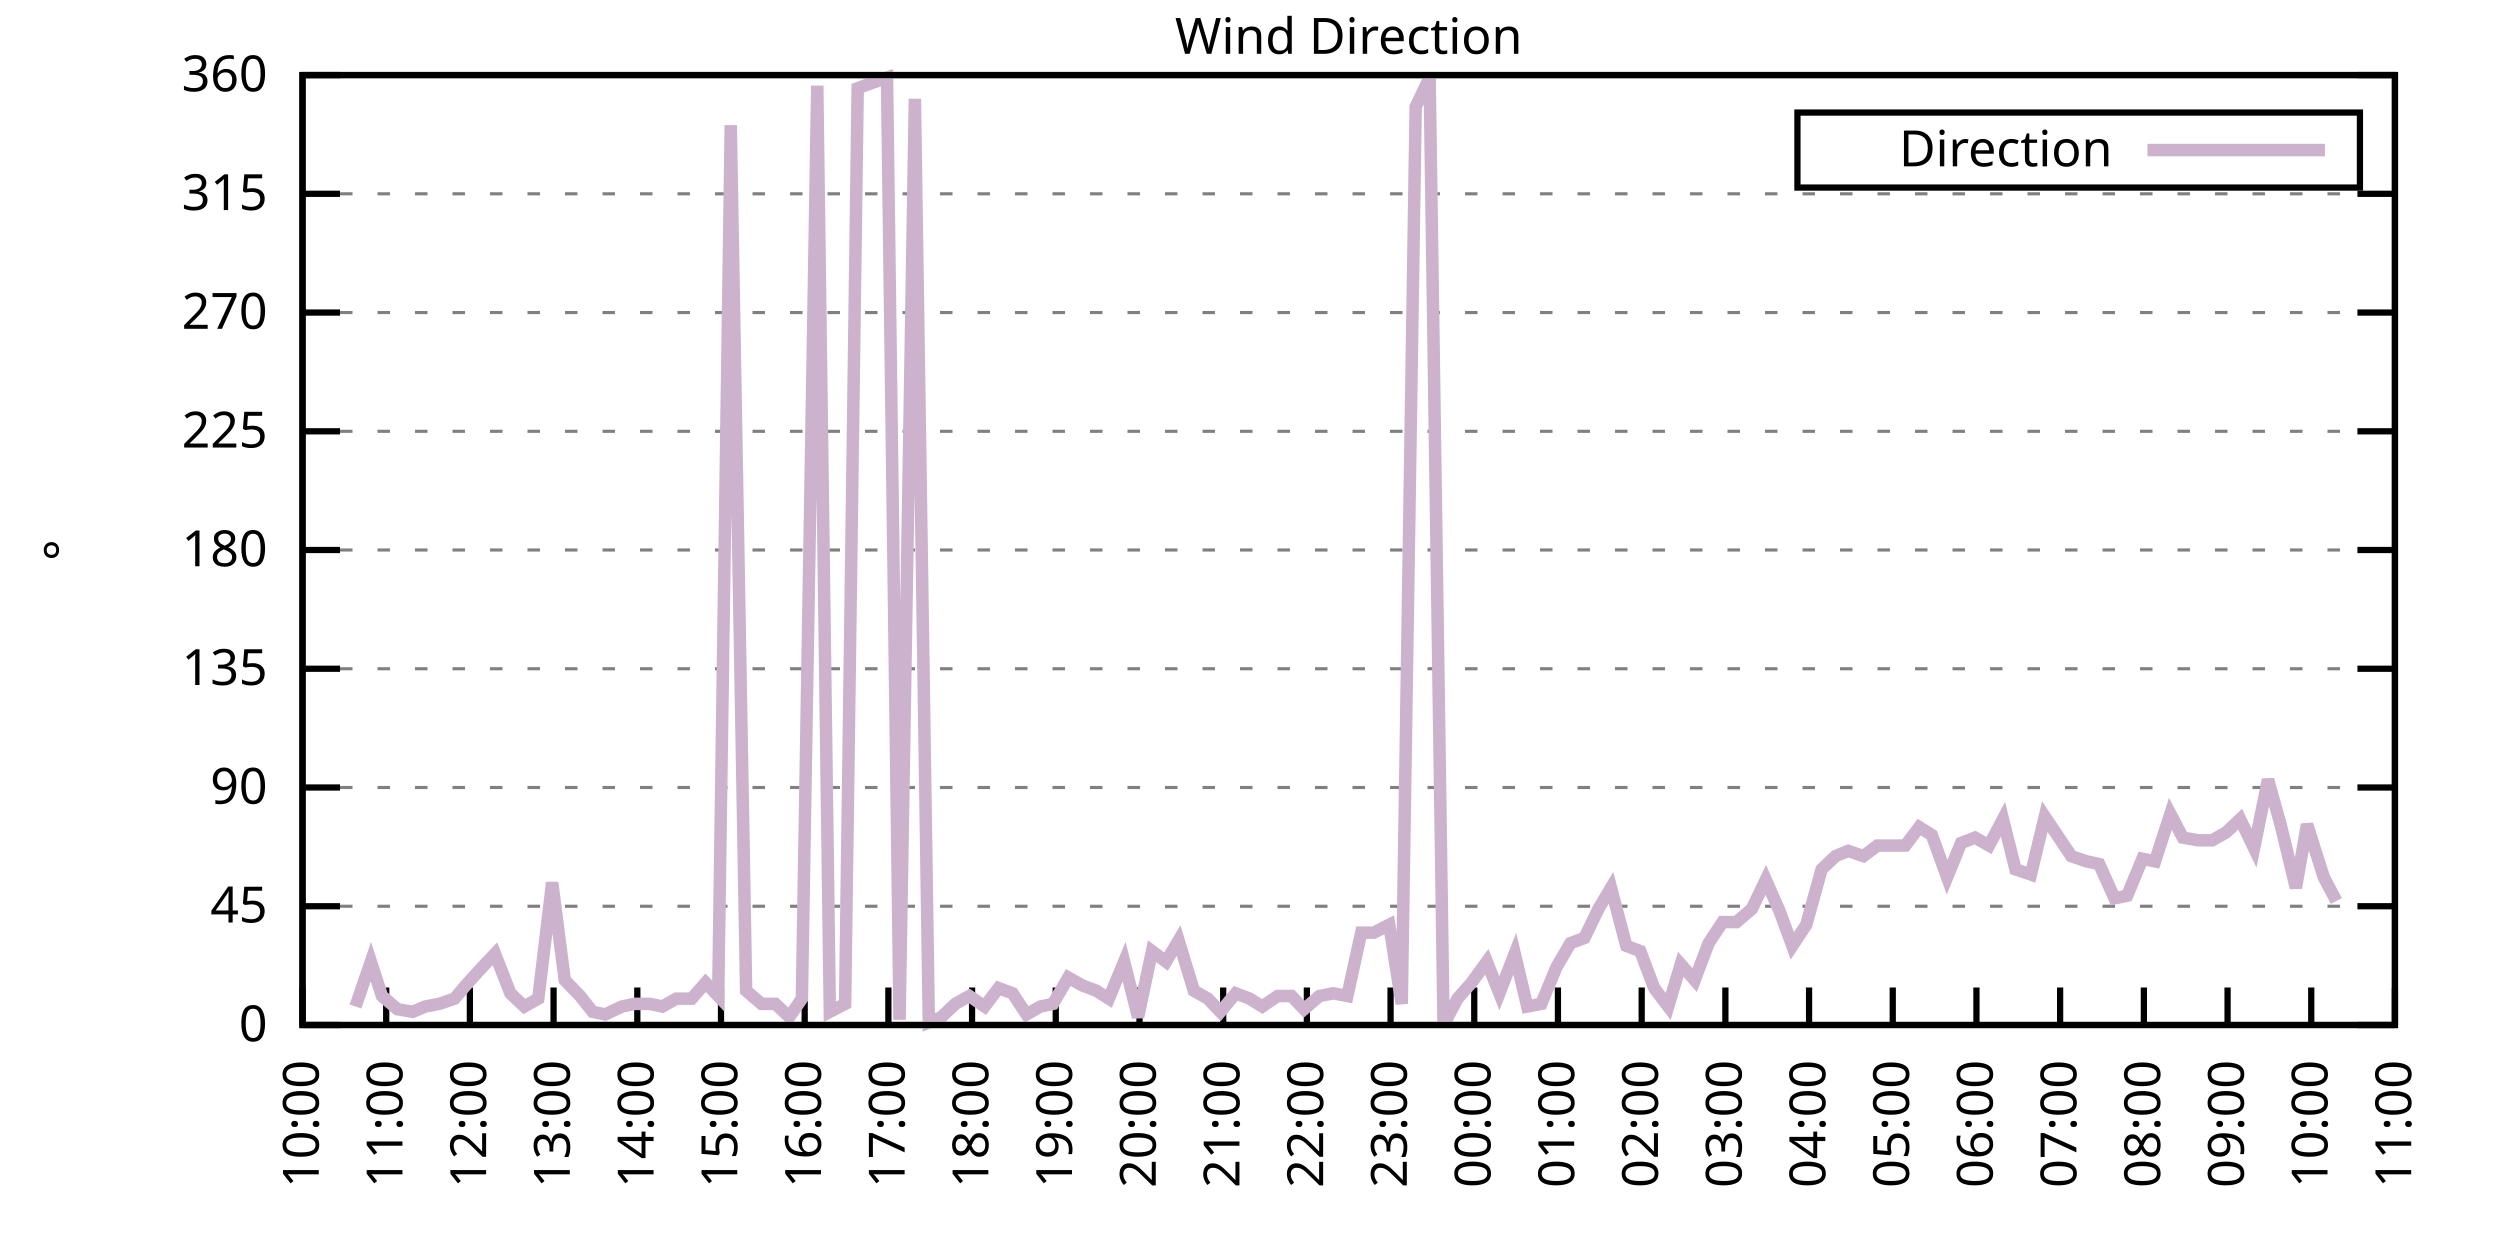
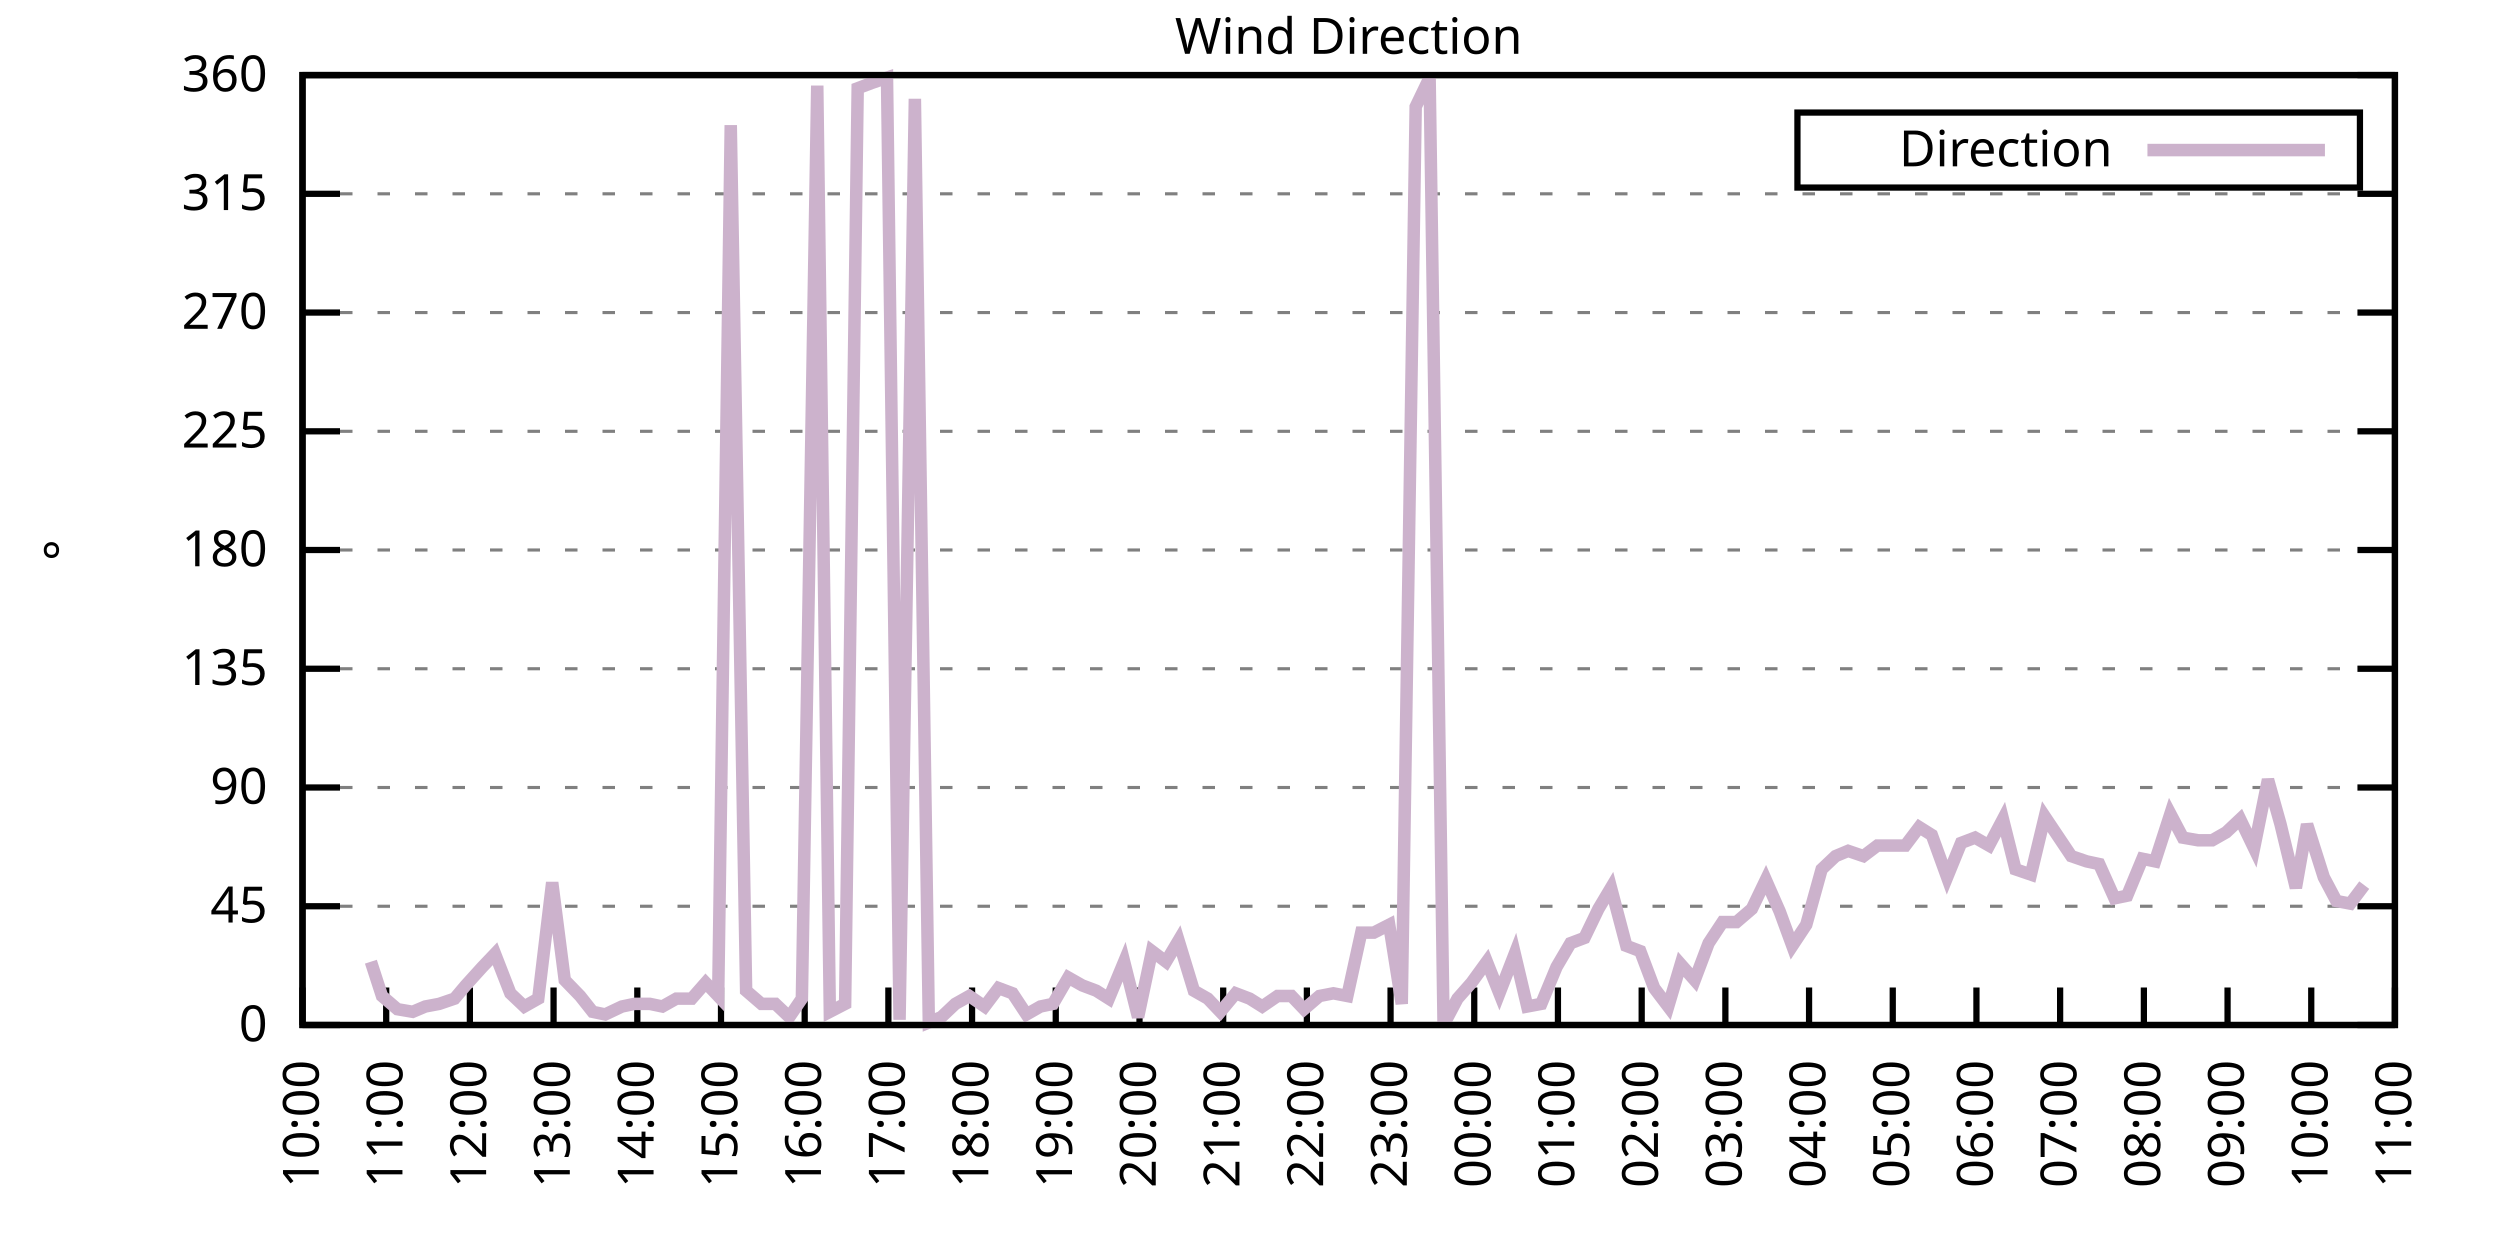
<svg xmlns="http://www.w3.org/2000/svg" xmlns:xlink="http://www.w3.org/1999/xlink" width="400" height="200" viewBox="0 0 400 200">
  <g id="gnuplot_canvas">
    <rect x="0" y="0" width="400" height="200" fill="none" />
    <defs>
      <circle id="gpDot" r="0.5" stroke-width="0.5" stroke="currentColor" />
      <path id="gpPt0" stroke-width="0.333" stroke="currentColor" d="M-1,0 h2 M0,-1 v2" />
      <path id="gpPt1" stroke-width="0.333" stroke="currentColor" d="M-1,-1 L1,1 M1,-1 L-1,1" />
      <path id="gpPt2" stroke-width="0.333" stroke="currentColor" d="M-1,0 L1,0 M0,-1 L0,1 M-1,-1 L1,1 M-1,1 L1,-1" />
      <rect id="gpPt3" stroke-width="0.333" stroke="currentColor" x="-1" y="-1" width="2" height="2" />
      <rect id="gpPt4" stroke-width="0.333" stroke="currentColor" fill="currentColor" x="-1" y="-1" width="2" height="2" />
      <circle id="gpPt5" stroke-width="0.333" stroke="currentColor" cx="0" cy="0" r="1" />
      <use xlink:href="#gpPt5" id="gpPt6" fill="currentColor" stroke="none" />
      <path id="gpPt7" stroke-width="0.333" stroke="currentColor" d="M0,-1.33 L-1.33,0.67 L1.33,0.67 z" />
      <use xlink:href="#gpPt7" id="gpPt8" fill="currentColor" stroke="none" />
      <use xlink:href="#gpPt7" id="gpPt9" stroke="currentColor" transform="rotate(180)" />
      <use xlink:href="#gpPt9" id="gpPt10" fill="currentColor" stroke="none" />
      <use xlink:href="#gpPt3" id="gpPt11" stroke="currentColor" transform="rotate(45)" />
      <use xlink:href="#gpPt11" id="gpPt12" fill="currentColor" stroke="none" />
      <path id="gpPt13" stroke-width="0.333" stroke="currentColor" d="M0,1.330 L1.265,0.411 L0.782,-1.067 L-0.782,-1.076 L-1.265,0.411 z" />
      <use xlink:href="#gpPt13" id="gpPt14" fill="currentColor" stroke="none" />
      <filter id="textbox" filterUnits="objectBoundingBox" x="0" y="0" height="1" width="1">
        <feFlood flood-color="white" flood-opacity="1" result="bgnd" />
        <feComposite in="SourceGraphic" in2="bgnd" operator="atop" />
      </filter>
      <filter id="greybox" filterUnits="objectBoundingBox" x="0" y="0" height="1" width="1">
        <feFlood flood-color="lightgrey" flood-opacity="1" result="grey" />
        <feComposite in="SourceGraphic" in2="grey" operator="atop" />
      </filter>
    </defs>
    <g fill="none" color="white" stroke="currentColor" stroke-width="1.00" stroke-linecap="butt" stroke-linejoin="miter">
</g>
    <g fill="none" color="black" stroke="currentColor" stroke-width="1.00" stroke-linecap="butt" stroke-linejoin="miter">
      <g stroke="none" shape-rendering="crispEdges">
        <polygon fill="rgb(255, 255, 255)" points="48.40,164.00 383.18,164.00 383.18,12.02 48.40,12.02 " />
      </g>
    </g>
    <g fill="none" color="black" stroke="currentColor" stroke-width="1.00" stroke-linecap="butt" stroke-linejoin="miter">
</g>
    <g fill="none" color="black" stroke="black" stroke-width="0.50" stroke-linecap="butt" stroke-linejoin="miter">
</g>
    <g fill="none" color="gray" stroke="currentColor" stroke-width="0.50" stroke-linecap="butt" stroke-linejoin="miter">
      <path stroke="gray" stroke-dasharray="2,4" class="gridline" d="M48.40,164.00 L383.19,164.00  " />
    </g>
    <g fill="none" color="gray" stroke="gray" stroke-width="1.00" stroke-linecap="butt" stroke-linejoin="miter">
</g>
    <g fill="none" color="black" stroke="currentColor" stroke-width="1.00" stroke-linecap="butt" stroke-linejoin="miter">
      <path stroke="black" d="M48.40,164.00 L54.40,164.00 M383.19,164.00 L377.19,164.00  " />
      <g transform="translate(42.80,166.60)" stroke="none" fill="black" font-family="Sans" font-size="8.00" text-anchor="end">
        <text>
          <tspan font-family="Sans"> 0</tspan>
        </text>
      </g>
    </g>
    <g fill="none" color="black" stroke="currentColor" stroke-width="1.00" stroke-linecap="butt" stroke-linejoin="miter">
</g>
    <g fill="none" color="black" stroke="black" stroke-width="0.50" stroke-linecap="butt" stroke-linejoin="miter">
</g>
    <g fill="none" color="gray" stroke="currentColor" stroke-width="0.50" stroke-linecap="butt" stroke-linejoin="miter">
      <path stroke="gray" stroke-dasharray="2,4" class="gridline" d="M48.40,145.00 L383.19,145.00  " />
    </g>
    <g fill="none" color="gray" stroke="gray" stroke-width="1.00" stroke-linecap="butt" stroke-linejoin="miter">
</g>
    <g fill="none" color="black" stroke="currentColor" stroke-width="1.00" stroke-linecap="butt" stroke-linejoin="miter">
      <path stroke="black" d="M48.40,145.00 L54.40,145.00 M383.19,145.00 L377.19,145.00  " />
      <g transform="translate(42.80,147.60)" stroke="none" fill="black" font-family="Sans" font-size="8.00" text-anchor="end">
        <text>
          <tspan font-family="Sans"> 45</tspan>
        </text>
      </g>
    </g>
    <g fill="none" color="black" stroke="currentColor" stroke-width="1.00" stroke-linecap="butt" stroke-linejoin="miter">
</g>
    <g fill="none" color="black" stroke="black" stroke-width="0.50" stroke-linecap="butt" stroke-linejoin="miter">
</g>
    <g fill="none" color="gray" stroke="currentColor" stroke-width="0.50" stroke-linecap="butt" stroke-linejoin="miter">
      <path stroke="gray" stroke-dasharray="2,4" class="gridline" d="M48.40,126.00 L383.19,126.00  " />
    </g>
    <g fill="none" color="gray" stroke="gray" stroke-width="1.00" stroke-linecap="butt" stroke-linejoin="miter">
</g>
    <g fill="none" color="black" stroke="currentColor" stroke-width="1.00" stroke-linecap="butt" stroke-linejoin="miter">
      <path stroke="black" d="M48.40,126.00 L54.40,126.00 M383.19,126.00 L377.19,126.00  " />
      <g transform="translate(42.80,128.60)" stroke="none" fill="black" font-family="Sans" font-size="8.00" text-anchor="end">
        <text>
          <tspan font-family="Sans"> 90</tspan>
        </text>
      </g>
    </g>
    <g fill="none" color="black" stroke="currentColor" stroke-width="1.00" stroke-linecap="butt" stroke-linejoin="miter">
</g>
    <g fill="none" color="black" stroke="black" stroke-width="0.50" stroke-linecap="butt" stroke-linejoin="miter">
</g>
    <g fill="none" color="gray" stroke="currentColor" stroke-width="0.50" stroke-linecap="butt" stroke-linejoin="miter">
      <path stroke="gray" stroke-dasharray="2,4" class="gridline" d="M48.40,107.00 L383.19,107.00  " />
    </g>
    <g fill="none" color="gray" stroke="gray" stroke-width="1.00" stroke-linecap="butt" stroke-linejoin="miter">
</g>
    <g fill="none" color="black" stroke="currentColor" stroke-width="1.00" stroke-linecap="butt" stroke-linejoin="miter">
      <path stroke="black" d="M48.40,107.00 L54.40,107.00 M383.19,107.00 L377.19,107.00  " />
      <g transform="translate(42.80,109.60)" stroke="none" fill="black" font-family="Sans" font-size="8.00" text-anchor="end">
        <text>
          <tspan font-family="Sans"> 135</tspan>
        </text>
      </g>
    </g>
    <g fill="none" color="black" stroke="currentColor" stroke-width="1.00" stroke-linecap="butt" stroke-linejoin="miter">
</g>
    <g fill="none" color="black" stroke="black" stroke-width="0.50" stroke-linecap="butt" stroke-linejoin="miter">
</g>
    <g fill="none" color="gray" stroke="currentColor" stroke-width="0.50" stroke-linecap="butt" stroke-linejoin="miter">
      <path stroke="gray" stroke-dasharray="2,4" class="gridline" d="M48.40,88.00 L383.19,88.00  " />
    </g>
    <g fill="none" color="gray" stroke="gray" stroke-width="1.00" stroke-linecap="butt" stroke-linejoin="miter">
</g>
    <g fill="none" color="black" stroke="currentColor" stroke-width="1.00" stroke-linecap="butt" stroke-linejoin="miter">
      <path stroke="black" d="M48.40,88.00 L54.40,88.00 M383.19,88.00 L377.19,88.00  " />
      <g transform="translate(42.80,90.60)" stroke="none" fill="black" font-family="Sans" font-size="8.00" text-anchor="end">
        <text>
          <tspan font-family="Sans"> 180</tspan>
        </text>
      </g>
    </g>
    <g fill="none" color="black" stroke="currentColor" stroke-width="1.00" stroke-linecap="butt" stroke-linejoin="miter">
</g>
    <g fill="none" color="black" stroke="black" stroke-width="0.50" stroke-linecap="butt" stroke-linejoin="miter">
</g>
    <g fill="none" color="gray" stroke="currentColor" stroke-width="0.50" stroke-linecap="butt" stroke-linejoin="miter">
      <path stroke="gray" stroke-dasharray="2,4" class="gridline" d="M48.40,69.01 L383.19,69.01  " />
    </g>
    <g fill="none" color="gray" stroke="gray" stroke-width="1.00" stroke-linecap="butt" stroke-linejoin="miter">
</g>
    <g fill="none" color="black" stroke="currentColor" stroke-width="1.00" stroke-linecap="butt" stroke-linejoin="miter">
      <path stroke="black" d="M48.40,69.01 L54.40,69.01 M383.19,69.01 L377.19,69.01  " />
      <g transform="translate(42.80,71.61)" stroke="none" fill="black" font-family="Sans" font-size="8.00" text-anchor="end">
        <text>
          <tspan font-family="Sans"> 225</tspan>
        </text>
      </g>
    </g>
    <g fill="none" color="black" stroke="currentColor" stroke-width="1.00" stroke-linecap="butt" stroke-linejoin="miter">
</g>
    <g fill="none" color="black" stroke="black" stroke-width="0.50" stroke-linecap="butt" stroke-linejoin="miter">
</g>
    <g fill="none" color="gray" stroke="currentColor" stroke-width="0.50" stroke-linecap="butt" stroke-linejoin="miter">
      <path stroke="gray" stroke-dasharray="2,4" class="gridline" d="M48.40,50.01 L383.19,50.01  " />
    </g>
    <g fill="none" color="gray" stroke="gray" stroke-width="1.00" stroke-linecap="butt" stroke-linejoin="miter">
</g>
    <g fill="none" color="black" stroke="currentColor" stroke-width="1.00" stroke-linecap="butt" stroke-linejoin="miter">
      <path stroke="black" d="M48.40,50.01 L54.40,50.01 M383.19,50.01 L377.19,50.01  " />
      <g transform="translate(42.80,52.61)" stroke="none" fill="black" font-family="Sans" font-size="8.00" text-anchor="end">
        <text>
          <tspan font-family="Sans"> 270</tspan>
        </text>
      </g>
    </g>
    <g fill="none" color="black" stroke="currentColor" stroke-width="1.00" stroke-linecap="butt" stroke-linejoin="miter">
</g>
    <g fill="none" color="black" stroke="black" stroke-width="0.50" stroke-linecap="butt" stroke-linejoin="miter">
</g>
    <g fill="none" color="gray" stroke="currentColor" stroke-width="0.50" stroke-linecap="butt" stroke-linejoin="miter">
      <path stroke="gray" stroke-dasharray="2,4" class="gridline" d="M48.40,31.01 L383.19,31.01  " />
    </g>
    <g fill="none" color="gray" stroke="gray" stroke-width="1.00" stroke-linecap="butt" stroke-linejoin="miter">
</g>
    <g fill="none" color="black" stroke="currentColor" stroke-width="1.00" stroke-linecap="butt" stroke-linejoin="miter">
      <path stroke="black" d="M48.40,31.01 L54.40,31.01 M383.19,31.01 L377.19,31.01  " />
      <g transform="translate(42.80,33.61)" stroke="none" fill="black" font-family="Sans" font-size="8.00" text-anchor="end">
        <text>
          <tspan font-family="Sans"> 315</tspan>
        </text>
      </g>
    </g>
    <g fill="none" color="black" stroke="currentColor" stroke-width="1.00" stroke-linecap="butt" stroke-linejoin="miter">
</g>
    <g fill="none" color="black" stroke="black" stroke-width="0.50" stroke-linecap="butt" stroke-linejoin="miter">
</g>
    <g fill="none" color="gray" stroke="currentColor" stroke-width="0.50" stroke-linecap="butt" stroke-linejoin="miter">
      <path stroke="gray" stroke-dasharray="2,4" class="gridline" d="M48.40,12.01 L383.19,12.01  " />
    </g>
    <g fill="none" color="gray" stroke="gray" stroke-width="1.00" stroke-linecap="butt" stroke-linejoin="miter">
</g>
    <g fill="none" color="black" stroke="currentColor" stroke-width="1.00" stroke-linecap="butt" stroke-linejoin="miter">
      <path stroke="black" d="M48.40,12.01 L54.40,12.01 M383.19,12.01 L377.19,12.01  " />
      <g transform="translate(42.80,14.61)" stroke="none" fill="black" font-family="Sans" font-size="8.00" text-anchor="end">
        <text>
          <tspan font-family="Sans"> 360</tspan>
        </text>
      </g>
    </g>
    <g fill="none" color="black" stroke="currentColor" stroke-width="1.00" stroke-linecap="butt" stroke-linejoin="miter">
      <path stroke="black" d="M48.40,164.00 L48.40,158.00  " />
      <g transform="translate(51.00,169.60) rotate(270.00)" stroke="none" fill="black" font-family="Sans" font-size="8.00" text-anchor="end">
        <text>
          <tspan font-family="Sans">10:00</tspan>
        </text>
      </g>
    </g>
    <g fill="none" color="black" stroke="currentColor" stroke-width="1.00" stroke-linecap="butt" stroke-linejoin="miter">
      <path stroke="black" d="M61.79,164.00 L61.79,158.00  " />
      <g transform="translate(64.39,169.60) rotate(270.00)" stroke="none" fill="black" font-family="Sans" font-size="8.00" text-anchor="end">
        <text>
          <tspan font-family="Sans">11:00</tspan>
        </text>
      </g>
    </g>
    <g fill="none" color="black" stroke="currentColor" stroke-width="1.00" stroke-linecap="butt" stroke-linejoin="miter">
      <path stroke="black" d="M75.18,164.00 L75.18,158.00  " />
      <g transform="translate(77.78,169.60) rotate(270.00)" stroke="none" fill="black" font-family="Sans" font-size="8.00" text-anchor="end">
        <text>
          <tspan font-family="Sans">12:00</tspan>
        </text>
      </g>
    </g>
    <g fill="none" color="black" stroke="currentColor" stroke-width="1.00" stroke-linecap="butt" stroke-linejoin="miter">
      <path stroke="black" d="M88.57,164.00 L88.57,158.00  " />
      <g transform="translate(91.17,169.60) rotate(270.00)" stroke="none" fill="black" font-family="Sans" font-size="8.00" text-anchor="end">
        <text>
          <tspan font-family="Sans">13:00</tspan>
        </text>
      </g>
    </g>
    <g fill="none" color="black" stroke="currentColor" stroke-width="1.00" stroke-linecap="butt" stroke-linejoin="miter">
      <path stroke="black" d="M101.97,164.00 L101.97,158.00  " />
      <g transform="translate(104.57,169.60) rotate(270.00)" stroke="none" fill="black" font-family="Sans" font-size="8.00" text-anchor="end">
        <text>
          <tspan font-family="Sans">14:00</tspan>
        </text>
      </g>
    </g>
    <g fill="none" color="black" stroke="currentColor" stroke-width="1.00" stroke-linecap="butt" stroke-linejoin="miter">
      <path stroke="black" d="M115.36,164.00 L115.36,158.00  " />
      <g transform="translate(117.96,169.60) rotate(270.00)" stroke="none" fill="black" font-family="Sans" font-size="8.00" text-anchor="end">
        <text>
          <tspan font-family="Sans">15:00</tspan>
        </text>
      </g>
    </g>
    <g fill="none" color="black" stroke="currentColor" stroke-width="1.00" stroke-linecap="butt" stroke-linejoin="miter">
      <path stroke="black" d="M128.75,164.00 L128.75,158.00  " />
      <g transform="translate(131.35,169.60) rotate(270.00)" stroke="none" fill="black" font-family="Sans" font-size="8.00" text-anchor="end">
        <text>
          <tspan font-family="Sans">16:00</tspan>
        </text>
      </g>
    </g>
    <g fill="none" color="black" stroke="currentColor" stroke-width="1.00" stroke-linecap="butt" stroke-linejoin="miter">
      <path stroke="black" d="M142.14,164.00 L142.14,158.00  " />
      <g transform="translate(144.74,169.60) rotate(270.00)" stroke="none" fill="black" font-family="Sans" font-size="8.00" text-anchor="end">
        <text>
          <tspan font-family="Sans">17:00</tspan>
        </text>
      </g>
    </g>
    <g fill="none" color="black" stroke="currentColor" stroke-width="1.00" stroke-linecap="butt" stroke-linejoin="miter">
      <path stroke="black" d="M155.53,164.00 L155.53,158.00  " />
      <g transform="translate(158.13,169.60) rotate(270.00)" stroke="none" fill="black" font-family="Sans" font-size="8.00" text-anchor="end">
        <text>
          <tspan font-family="Sans">18:00</tspan>
        </text>
      </g>
    </g>
    <g fill="none" color="black" stroke="currentColor" stroke-width="1.00" stroke-linecap="butt" stroke-linejoin="miter">
      <path stroke="black" d="M168.92,164.00 L168.92,158.00  " />
      <g transform="translate(171.52,169.60) rotate(270.00)" stroke="none" fill="black" font-family="Sans" font-size="8.00" text-anchor="end">
        <text>
          <tspan font-family="Sans">19:00</tspan>
        </text>
      </g>
    </g>
    <g fill="none" color="black" stroke="currentColor" stroke-width="1.00" stroke-linecap="butt" stroke-linejoin="miter">
      <path stroke="black" d="M182.32,164.00 L182.32,158.00  " />
      <g transform="translate(184.92,169.60) rotate(270.00)" stroke="none" fill="black" font-family="Sans" font-size="8.00" text-anchor="end">
        <text>
          <tspan font-family="Sans">20:00</tspan>
        </text>
      </g>
    </g>
    <g fill="none" color="black" stroke="currentColor" stroke-width="1.00" stroke-linecap="butt" stroke-linejoin="miter">
      <path stroke="black" d="M195.71,164.00 L195.71,158.00  " />
      <g transform="translate(198.31,169.60) rotate(270.00)" stroke="none" fill="black" font-family="Sans" font-size="8.00" text-anchor="end">
        <text>
          <tspan font-family="Sans">21:00</tspan>
        </text>
      </g>
    </g>
    <g fill="none" color="black" stroke="currentColor" stroke-width="1.00" stroke-linecap="butt" stroke-linejoin="miter">
      <path stroke="black" d="M209.10,164.00 L209.10,158.00  " />
      <g transform="translate(211.70,169.60) rotate(270.00)" stroke="none" fill="black" font-family="Sans" font-size="8.00" text-anchor="end">
        <text>
          <tspan font-family="Sans">22:00</tspan>
        </text>
      </g>
    </g>
    <g fill="none" color="black" stroke="currentColor" stroke-width="1.00" stroke-linecap="butt" stroke-linejoin="miter">
      <path stroke="black" d="M222.49,164.00 L222.49,158.00  " />
      <g transform="translate(225.09,169.60) rotate(270.00)" stroke="none" fill="black" font-family="Sans" font-size="8.00" text-anchor="end">
        <text>
          <tspan font-family="Sans">23:00</tspan>
        </text>
      </g>
    </g>
    <g fill="none" color="black" stroke="currentColor" stroke-width="1.00" stroke-linecap="butt" stroke-linejoin="miter">
      <path stroke="black" d="M235.88,164.00 L235.88,158.00  " />
      <g transform="translate(238.48,169.60) rotate(270.00)" stroke="none" fill="black" font-family="Sans" font-size="8.00" text-anchor="end">
        <text>
          <tspan font-family="Sans">00:00</tspan>
        </text>
      </g>
    </g>
    <g fill="none" color="black" stroke="currentColor" stroke-width="1.00" stroke-linecap="butt" stroke-linejoin="miter">
      <path stroke="black" d="M249.27,164.00 L249.27,158.00  " />
      <g transform="translate(251.87,169.60) rotate(270.00)" stroke="none" fill="black" font-family="Sans" font-size="8.00" text-anchor="end">
        <text>
          <tspan font-family="Sans">01:00</tspan>
        </text>
      </g>
    </g>
    <g fill="none" color="black" stroke="currentColor" stroke-width="1.00" stroke-linecap="butt" stroke-linejoin="miter">
      <path stroke="black" d="M262.67,164.00 L262.67,158.00  " />
      <g transform="translate(265.27,169.60) rotate(270.00)" stroke="none" fill="black" font-family="Sans" font-size="8.00" text-anchor="end">
        <text>
          <tspan font-family="Sans">02:00</tspan>
        </text>
      </g>
    </g>
    <g fill="none" color="black" stroke="currentColor" stroke-width="1.00" stroke-linecap="butt" stroke-linejoin="miter">
      <path stroke="black" d="M276.06,164.00 L276.06,158.00  " />
      <g transform="translate(278.66,169.60) rotate(270.00)" stroke="none" fill="black" font-family="Sans" font-size="8.00" text-anchor="end">
        <text>
          <tspan font-family="Sans">03:00</tspan>
        </text>
      </g>
    </g>
    <g fill="none" color="black" stroke="currentColor" stroke-width="1.00" stroke-linecap="butt" stroke-linejoin="miter">
      <path stroke="black" d="M289.45,164.00 L289.45,158.00  " />
      <g transform="translate(292.05,169.60) rotate(270.00)" stroke="none" fill="black" font-family="Sans" font-size="8.00" text-anchor="end">
        <text>
          <tspan font-family="Sans">04:00</tspan>
        </text>
      </g>
    </g>
    <g fill="none" color="black" stroke="currentColor" stroke-width="1.00" stroke-linecap="butt" stroke-linejoin="miter">
      <path stroke="black" d="M302.84,164.00 L302.84,158.00  " />
      <g transform="translate(305.44,169.60) rotate(270.00)" stroke="none" fill="black" font-family="Sans" font-size="8.00" text-anchor="end">
        <text>
          <tspan font-family="Sans">05:00</tspan>
        </text>
      </g>
    </g>
    <g fill="none" color="black" stroke="currentColor" stroke-width="1.00" stroke-linecap="butt" stroke-linejoin="miter">
      <path stroke="black" d="M316.23,164.00 L316.23,158.00  " />
      <g transform="translate(318.83,169.60) rotate(270.00)" stroke="none" fill="black" font-family="Sans" font-size="8.00" text-anchor="end">
        <text>
          <tspan font-family="Sans">06:00</tspan>
        </text>
      </g>
    </g>
    <g fill="none" color="black" stroke="currentColor" stroke-width="1.00" stroke-linecap="butt" stroke-linejoin="miter">
      <path stroke="black" d="M329.62,164.00 L329.62,158.00  " />
      <g transform="translate(332.22,169.60) rotate(270.00)" stroke="none" fill="black" font-family="Sans" font-size="8.00" text-anchor="end">
        <text>
          <tspan font-family="Sans">07:00</tspan>
        </text>
      </g>
    </g>
    <g fill="none" color="black" stroke="currentColor" stroke-width="1.00" stroke-linecap="butt" stroke-linejoin="miter">
      <path stroke="black" d="M343.02,164.00 L343.02,158.00  " />
      <g transform="translate(345.62,169.60) rotate(270.00)" stroke="none" fill="black" font-family="Sans" font-size="8.00" text-anchor="end">
        <text>
          <tspan font-family="Sans">08:00</tspan>
        </text>
      </g>
    </g>
    <g fill="none" color="black" stroke="currentColor" stroke-width="1.00" stroke-linecap="butt" stroke-linejoin="miter">
      <path stroke="black" d="M356.41,164.00 L356.41,158.00  " />
      <g transform="translate(359.01,169.60) rotate(270.00)" stroke="none" fill="black" font-family="Sans" font-size="8.00" text-anchor="end">
        <text>
          <tspan font-family="Sans">09:00</tspan>
        </text>
      </g>
    </g>
    <g fill="none" color="black" stroke="currentColor" stroke-width="1.00" stroke-linecap="butt" stroke-linejoin="miter">
      <path stroke="black" d="M369.80,164.00 L369.80,158.00  " />
      <g transform="translate(372.40,169.60) rotate(270.00)" stroke="none" fill="black" font-family="Sans" font-size="8.00" text-anchor="end">
        <text>
          <tspan font-family="Sans">10:00</tspan>
        </text>
      </g>
    </g>
    <g fill="none" color="black" stroke="currentColor" stroke-width="1.00" stroke-linecap="butt" stroke-linejoin="miter">
      <path stroke="black" d="M383.19,164.00 L383.19,158.00  " />
      <g transform="translate(385.79,169.60) rotate(270.00)" stroke="none" fill="black" font-family="Sans" font-size="8.00" text-anchor="end">
        <text>
          <tspan font-family="Sans">11:00</tspan>
        </text>
      </g>
    </g>
    <g fill="none" color="black" stroke="currentColor" stroke-width="1.00" stroke-linecap="butt" stroke-linejoin="miter">
</g>
    <g fill="none" color="black" stroke="currentColor" stroke-width="1.00" stroke-linecap="butt" stroke-linejoin="miter">
      <path stroke="black" d="M48.40,12.01 L48.40,164.00 L383.19,164.00 L383.19,12.01 L48.40,12.01 Z  " />
    </g>
    <g fill="none" color="black" stroke="currentColor" stroke-width="1.00" stroke-linecap="butt" stroke-linejoin="miter">
</g>
    <g fill="none" color="black" stroke="currentColor" stroke-width="1.00" stroke-linecap="butt" stroke-linejoin="miter">
      <path stroke="black" d="M287.59,30.01 L287.59,18.01 L377.59,18.01 L377.59,30.01 L287.59,30.01 Z  " />
    </g>
    <g id="Wind_direction_plot_1">
      <g fill="none" color="white" stroke="black" stroke-width="2.00" stroke-linecap="butt" stroke-linejoin="miter">
</g>
      <g fill="none" color="black" stroke="currentColor" stroke-width="2.00" stroke-linecap="butt" stroke-linejoin="miter">
        <g transform="translate(337.99,26.61)" stroke="none" fill="black" font-family="Sans" font-size="8.00" text-anchor="end">
          <text>
            <tspan font-family="Sans">Direction</tspan>
          </text>
        </g>
      </g>
      <g fill="none" color="black" stroke="currentColor" stroke-width="2.00" stroke-linecap="butt" stroke-linejoin="miter">
-         <path stroke="rgb(204, 178, 204)" d="M343.59,24.01 L371.99,24.01 M56.88,161.04 L59.34,153.87 L61.12,159.36 L63.58,161.47 L66.03,161.89 L68.04,161.04   L70.27,160.62 L72.73,159.78 L74.51,157.67 L77.19,154.71 L79.20,152.60 L81.66,158.93 L83.89,161.04 L86.12,159.78   L88.35,141.20 L90.36,156.82 L92.82,159.36 L94.82,161.89 L96.83,162.31 L99.51,161.04 L101.52,160.62 L103.98,160.62   L105.98,161.04 L108.22,159.78 L110.67,159.78 L112.90,157.24 L114.91,159.36 L116.92,20.03 L119.38,158.51 L121.83,160.62   L124.06,160.62 L126.29,162.73 L128.30,159.78 L130.76,13.70 L132.77,161.89 L135.22,160.62 L137.23,14.12 L139.46,13.28   L141.92,12.43 L143.93,163.16 L146.38,15.81 L148.61,163.58 L150.62,162.73 L152.85,160.62 L155.09,159.36 L157.54,161.04   L159.77,158.09 L162.01,158.93 L164.24,162.31 L166.47,161.04 L168.48,160.62 L170.93,156.40 L173.17,157.67 L175.40,158.51   L177.41,159.78 L179.86,153.87 L182.09,162.73 L184.32,152.18 L186.56,153.87 L188.57,150.49 L191.02,158.51 L193.25,159.78   L195.26,161.89 L197.72,158.93 L199.95,159.78 L201.96,161.04 L204.41,159.36 L206.64,159.36 L208.65,161.47 L211.11,159.36   L213.34,158.93 L215.57,159.36 L217.80,149.22 L219.81,149.22 L222.27,147.96 L224.28,160.62 L226.51,17.08 L228.74,12.43   L230.97,164.00 L233.20,159.78 L235.44,157.24 L237.89,153.87 L239.90,158.93 L242.36,152.60 L244.36,161.04 L246.60,160.62   L249.05,154.71 L251.28,150.91 L253.51,150.07 L255.75,145.42 L257.76,142.05 L260.21,151.33 L262.44,152.18 L264.67,158.09   L266.91,161.04 L268.92,154.29 L271.15,156.82 L273.38,150.91 L275.61,147.53 L277.84,147.53 L280.30,145.42 L282.53,140.78   L284.76,145.85 L286.77,151.33 L289.00,147.96 L291.46,139.09 L293.69,136.98 L295.70,136.14 L298.15,136.98 L300.39,135.29   L304.85,135.29 L307.08,132.34 L309.09,133.60 L311.54,140.36 L313.78,134.87 L316.01,134.02 L318.24,135.29 L320.47,131.07   L322.48,139.09 L324.94,139.93 L327.17,130.65 L331.41,136.98 L333.86,137.82 L335.87,138.25 L338.33,143.73 L340.34,143.31   L342.79,137.40 L344.80,137.82 L347.26,130.22 L349.26,134.02 L351.72,134.45 L353.95,134.45 L356.18,133.18 L358.42,131.07   L360.65,135.71 L362.88,124.74 L364.89,131.91 L367.34,142.05 L369.13,131.91 L371.81,140.36 L373.82,144.16  " />
+         <path stroke="rgb(204, 178, 204)" d="M343.59,24.01 L371.99,24.01 M59.34,153.87 L61.12,159.36 L63.58,161.47 L66.03,161.89 L68.04,161.04 L70.27,160.62   L72.73,159.78 L74.51,157.67 L77.19,154.71 L79.20,152.60 L81.66,158.93 L83.89,161.04 L86.12,159.78 L88.35,141.20   L90.36,156.82 L92.82,159.36 L94.82,161.89 L96.83,162.31 L99.51,161.04 L101.52,160.62 L103.98,160.62 L105.98,161.04   L108.22,159.78 L110.67,159.78 L112.90,157.24 L114.91,159.36 L116.92,20.03 L119.38,158.51 L121.83,160.62 L124.06,160.62   L126.29,162.73 L128.30,159.78 L130.76,13.70 L132.77,161.89 L135.22,160.62 L137.23,14.12 L139.46,13.28 L141.92,12.43   L143.93,163.16 L146.38,15.81 L148.61,163.58 L150.62,162.73 L152.85,160.62 L155.09,159.36 L157.54,161.04 L159.77,158.09   L162.01,158.93 L164.24,162.31 L166.47,161.04 L168.48,160.62 L170.93,156.40 L173.17,157.67 L175.40,158.51 L177.41,159.78   L179.86,153.87 L182.09,162.73 L184.32,152.18 L186.56,153.87 L188.57,150.49 L191.02,158.51 L193.25,159.78 L195.26,161.89   L197.72,158.93 L199.95,159.78 L201.96,161.04 L204.41,159.36 L206.64,159.36 L208.65,161.47 L211.11,159.36 L213.34,158.93   L215.57,159.36 L217.80,149.22 L219.81,149.22 L222.27,147.96 L224.28,160.62 L226.51,17.08 L228.74,12.43 L230.97,164.00   L233.20,159.78 L235.44,157.24 L237.89,153.87 L239.90,158.93 L242.36,152.60 L244.36,161.04 L246.60,160.62 L249.05,154.71   L251.28,150.91 L253.51,150.07 L255.75,145.42 L257.76,142.05 L260.21,151.33 L262.44,152.18 L264.67,158.09 L266.91,161.04   L268.92,154.29 L271.15,156.82 L273.38,150.91 L275.61,147.53 L277.84,147.53 L280.30,145.42 L282.53,140.78 L284.76,145.85   L286.77,151.33 L289.00,147.96 L291.46,139.09 L293.69,136.98 L295.70,136.14 L298.15,136.98 L300.39,135.29 L304.85,135.29   L307.08,132.34 L309.09,133.60 L311.54,140.36 L313.78,134.87 L316.01,134.02 L318.24,135.29 L320.47,131.07 L322.48,139.09   L324.94,139.93 L327.17,130.65 L331.41,136.98 L333.86,137.82 L335.87,138.25 L338.33,143.73 L340.34,143.31 L342.79,137.40   L344.80,137.82 L347.26,130.22 L349.26,134.02 L351.72,134.45 L353.95,134.45 L356.18,133.18 L358.42,131.07 L360.65,135.71   L362.88,124.74 L364.89,131.91 L367.34,142.05 L369.13,131.91 L371.81,140.36 L373.82,144.16 L376.05,144.58 L378.28,141.62    " />
      </g>
    </g>
    <g fill="none" color="black" stroke="currentColor" stroke-width="2.00" stroke-linecap="butt" stroke-linejoin="miter">
</g>
    <g fill="none" color="black" stroke="black" stroke-width="1.00" stroke-linecap="butt" stroke-linejoin="miter">
</g>
    <g fill="none" color="black" stroke="currentColor" stroke-width="1.00" stroke-linecap="butt" stroke-linejoin="miter">
      <path stroke="black" d="M48.40,12.01 L48.40,164.00 L383.19,164.00 L383.19,12.01 L48.40,12.01 Z  " />
      <g transform="translate(12.80,88.01) rotate(270.00)" stroke="none" fill="black" font-family="Sans" font-size="8.00" text-anchor="middle">
        <text>
          <tspan font-family="Sans">°</tspan>
        </text>
      </g>
    </g>
    <g fill="none" color="black" stroke="currentColor" stroke-width="1.00" stroke-linecap="butt" stroke-linejoin="miter">
</g>
    <g fill="none" color="black" stroke="currentColor" stroke-width="1.00" stroke-linecap="butt" stroke-linejoin="miter">
      <g transform="translate(215.79,8.61)" stroke="none" fill="black" font-family="Sans" font-size="8.00" text-anchor="middle">
        <text>
          <tspan font-family="Sans">Wind Direction</tspan>
        </text>
      </g>
    </g>
    <g fill="none" color="black" stroke="currentColor" stroke-width="1.00" stroke-linecap="butt" stroke-linejoin="miter">
</g>
  </g>
</svg>
